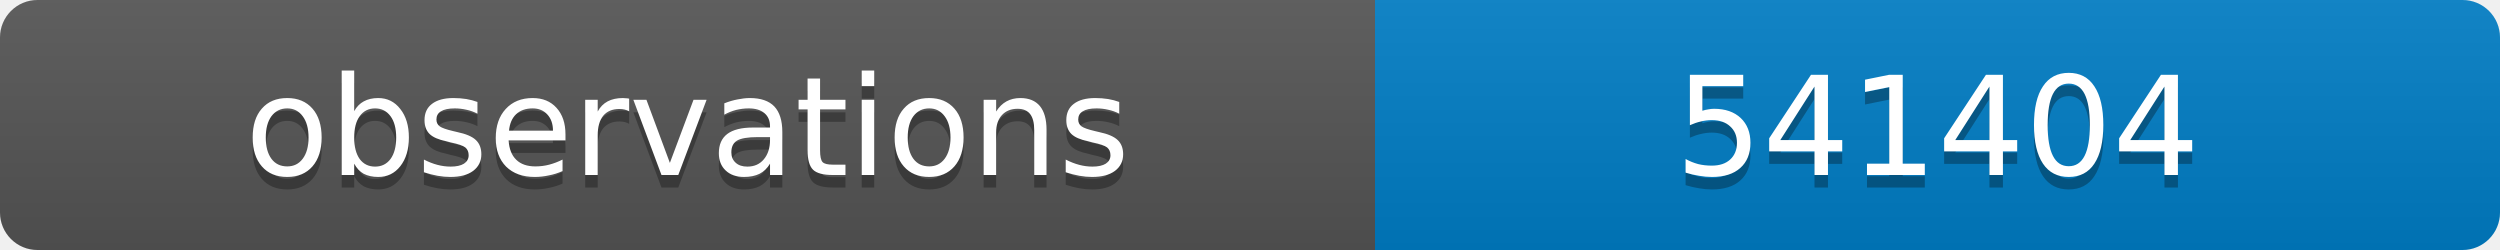
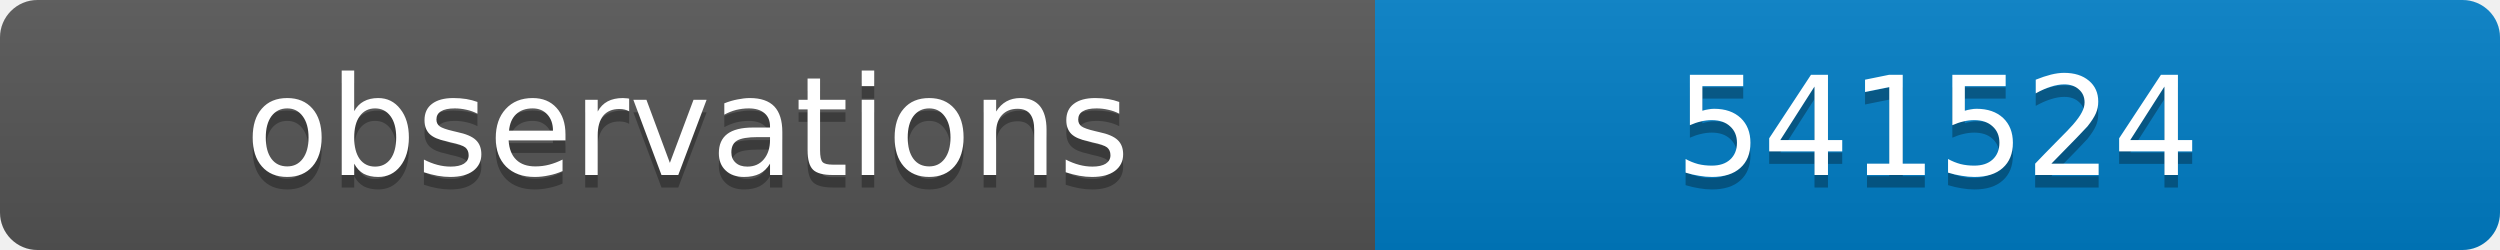
<svg xmlns="http://www.w3.org/2000/svg" width="200" height="20">
  <linearGradient id="b" x2="0" y2="100%">
    <stop offset="0" stop-color="#bbb" stop-opacity=".1" />
    <stop offset="1" stop-opacity=".1" />
  </linearGradient>
  <clipPath id="a">
    <rect width="200" height="20" rx="3" fill="#fff" />
  </clipPath>
  <g clip-path="url(#a)">
    <path fill="#555" d="M0 0h110v20H0z" />
    <path fill="#007ec6" d="M110 0h90v20H110z" />
    <path fill="url(#b)" d="M0 0h200v20H0z" />
  </g>
  <g fill="#fff" text-anchor="middle" font-family="DejaVu Sans,Verdana,Geneva,sans-serif" font-size="11">
    <text x="55" y="15" fill="#010101" fill-opacity=".3">observations</text>
    <text x="55" y="14">observations</text>
-     <text x="155" y="15" fill="#010101" fill-opacity=".3">541404</text>
-     <text x="155" y="14">541404</text>
+     <text x="155" y="15" fill="#010101" fill-opacity=".3">541524</text>
+     <text x="155" y="14">541524</text>
  </g>
</svg>
